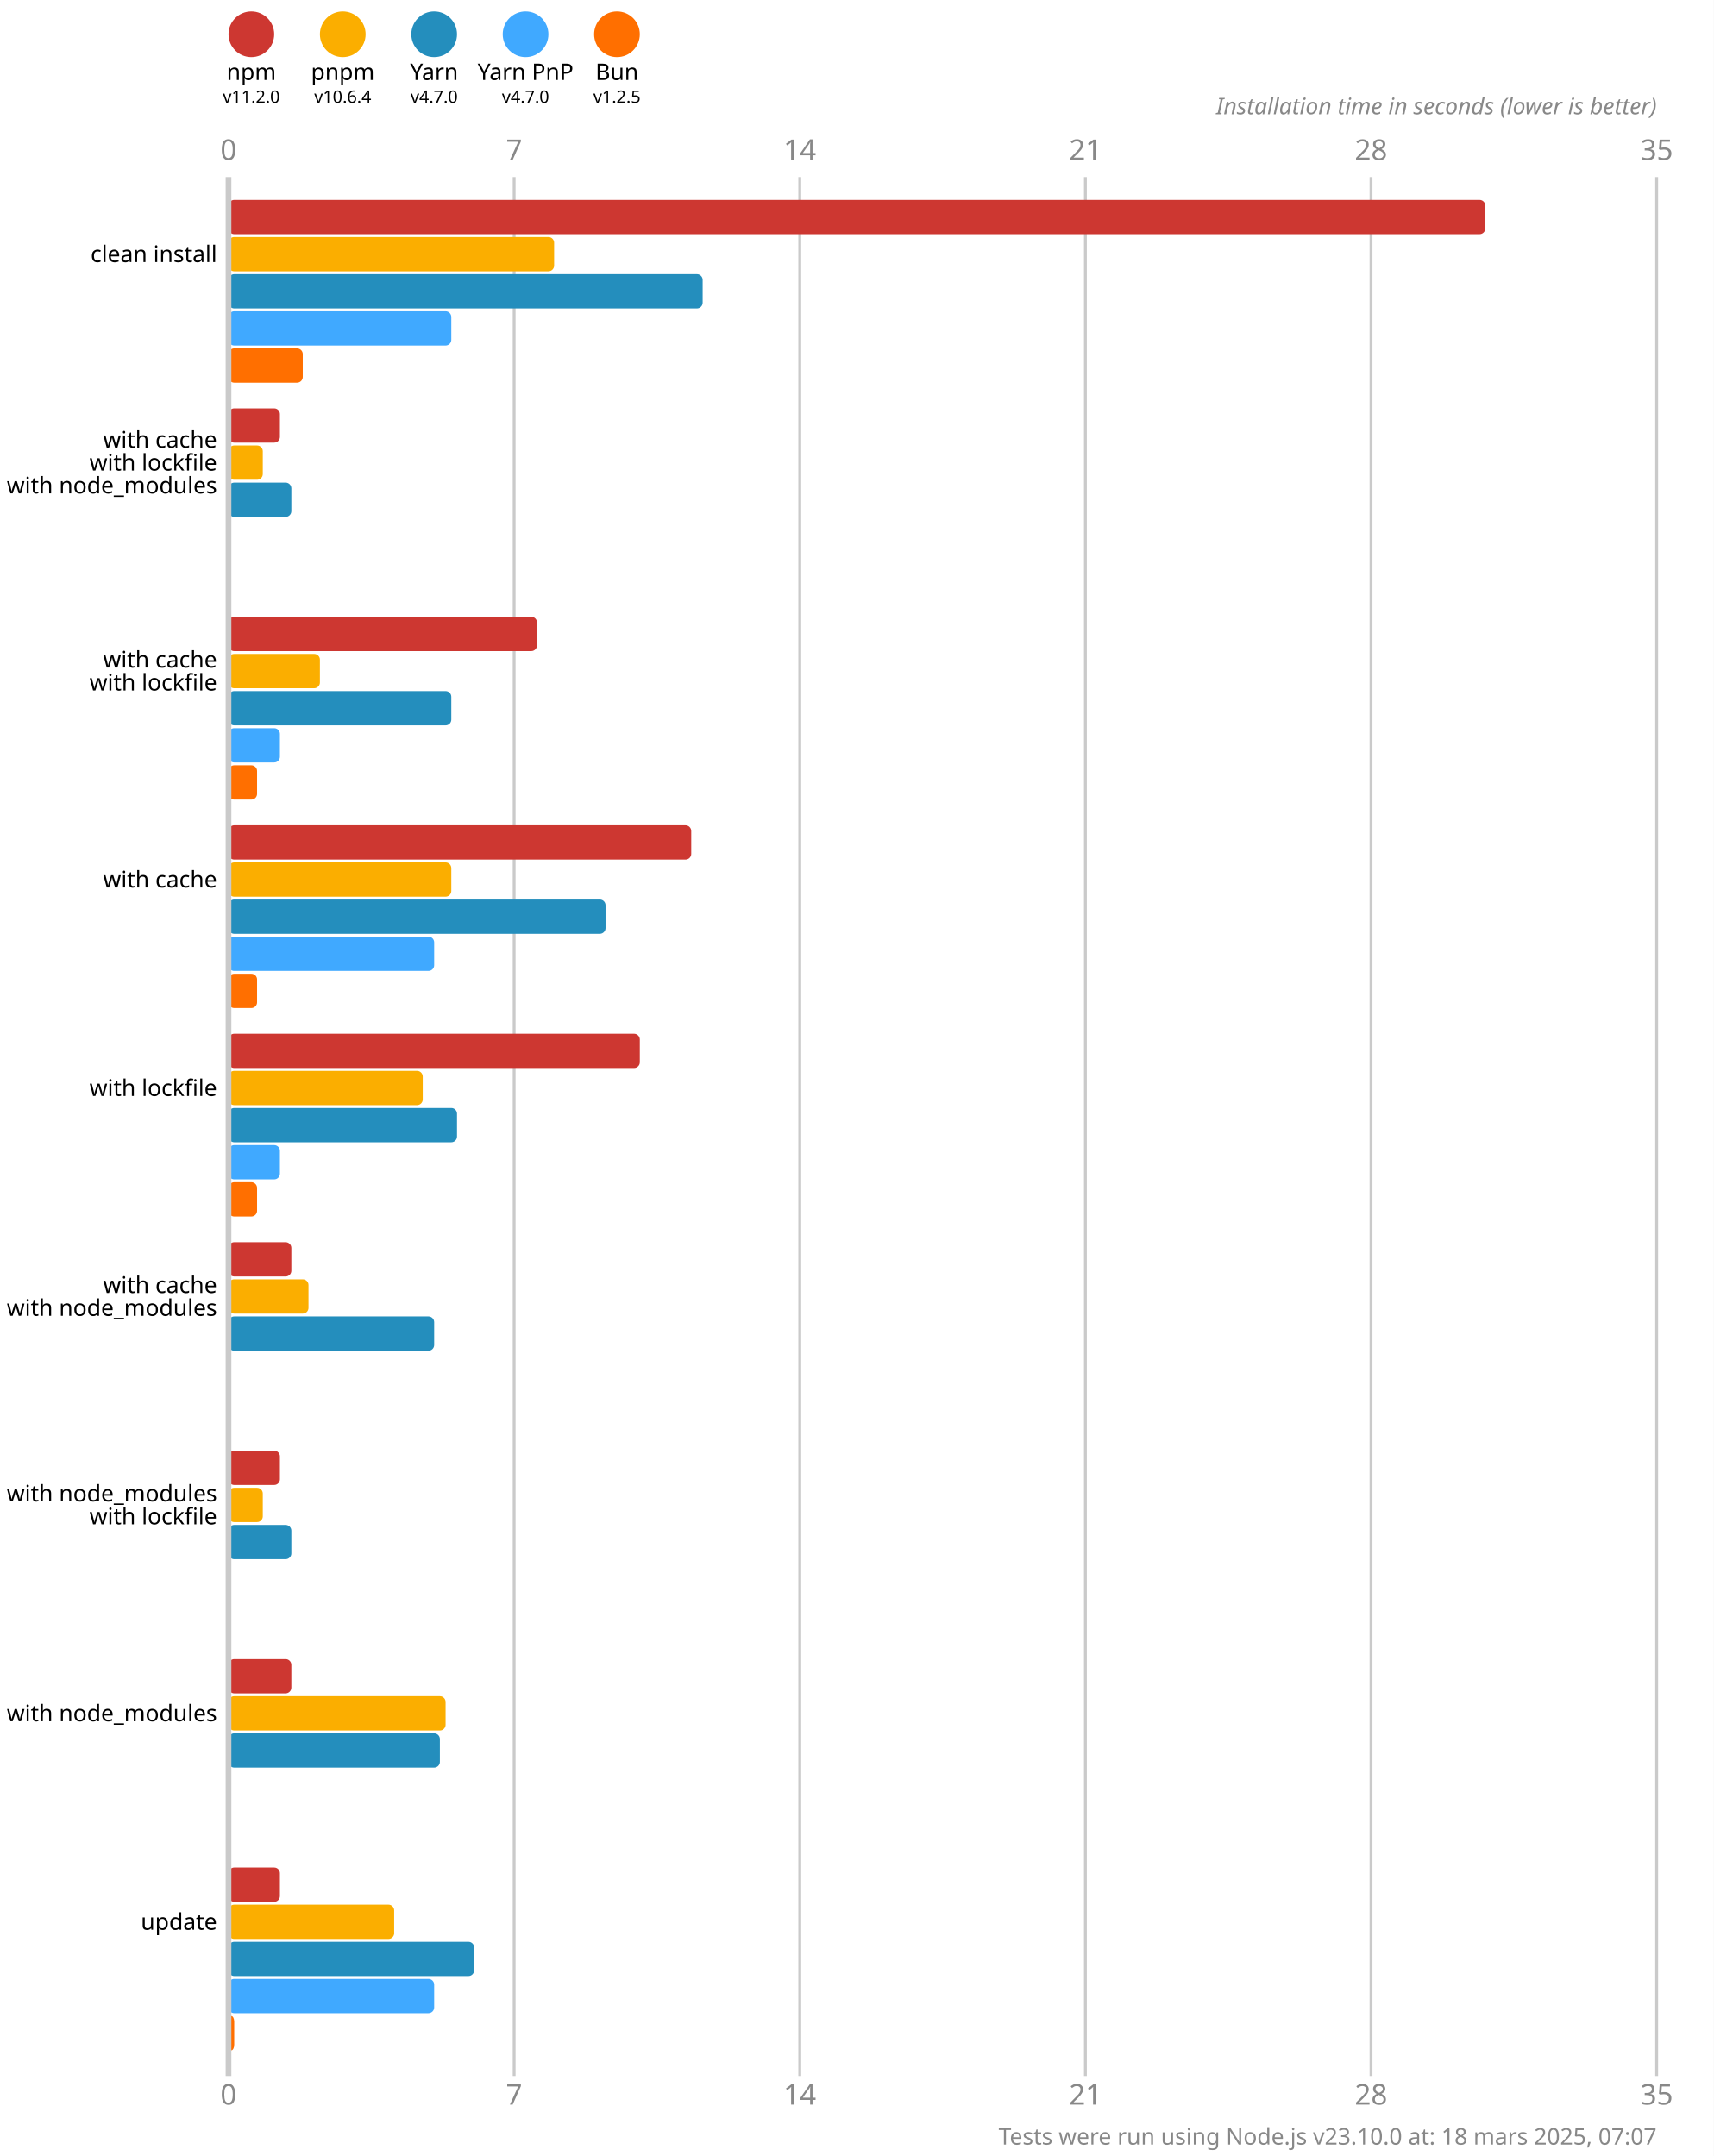
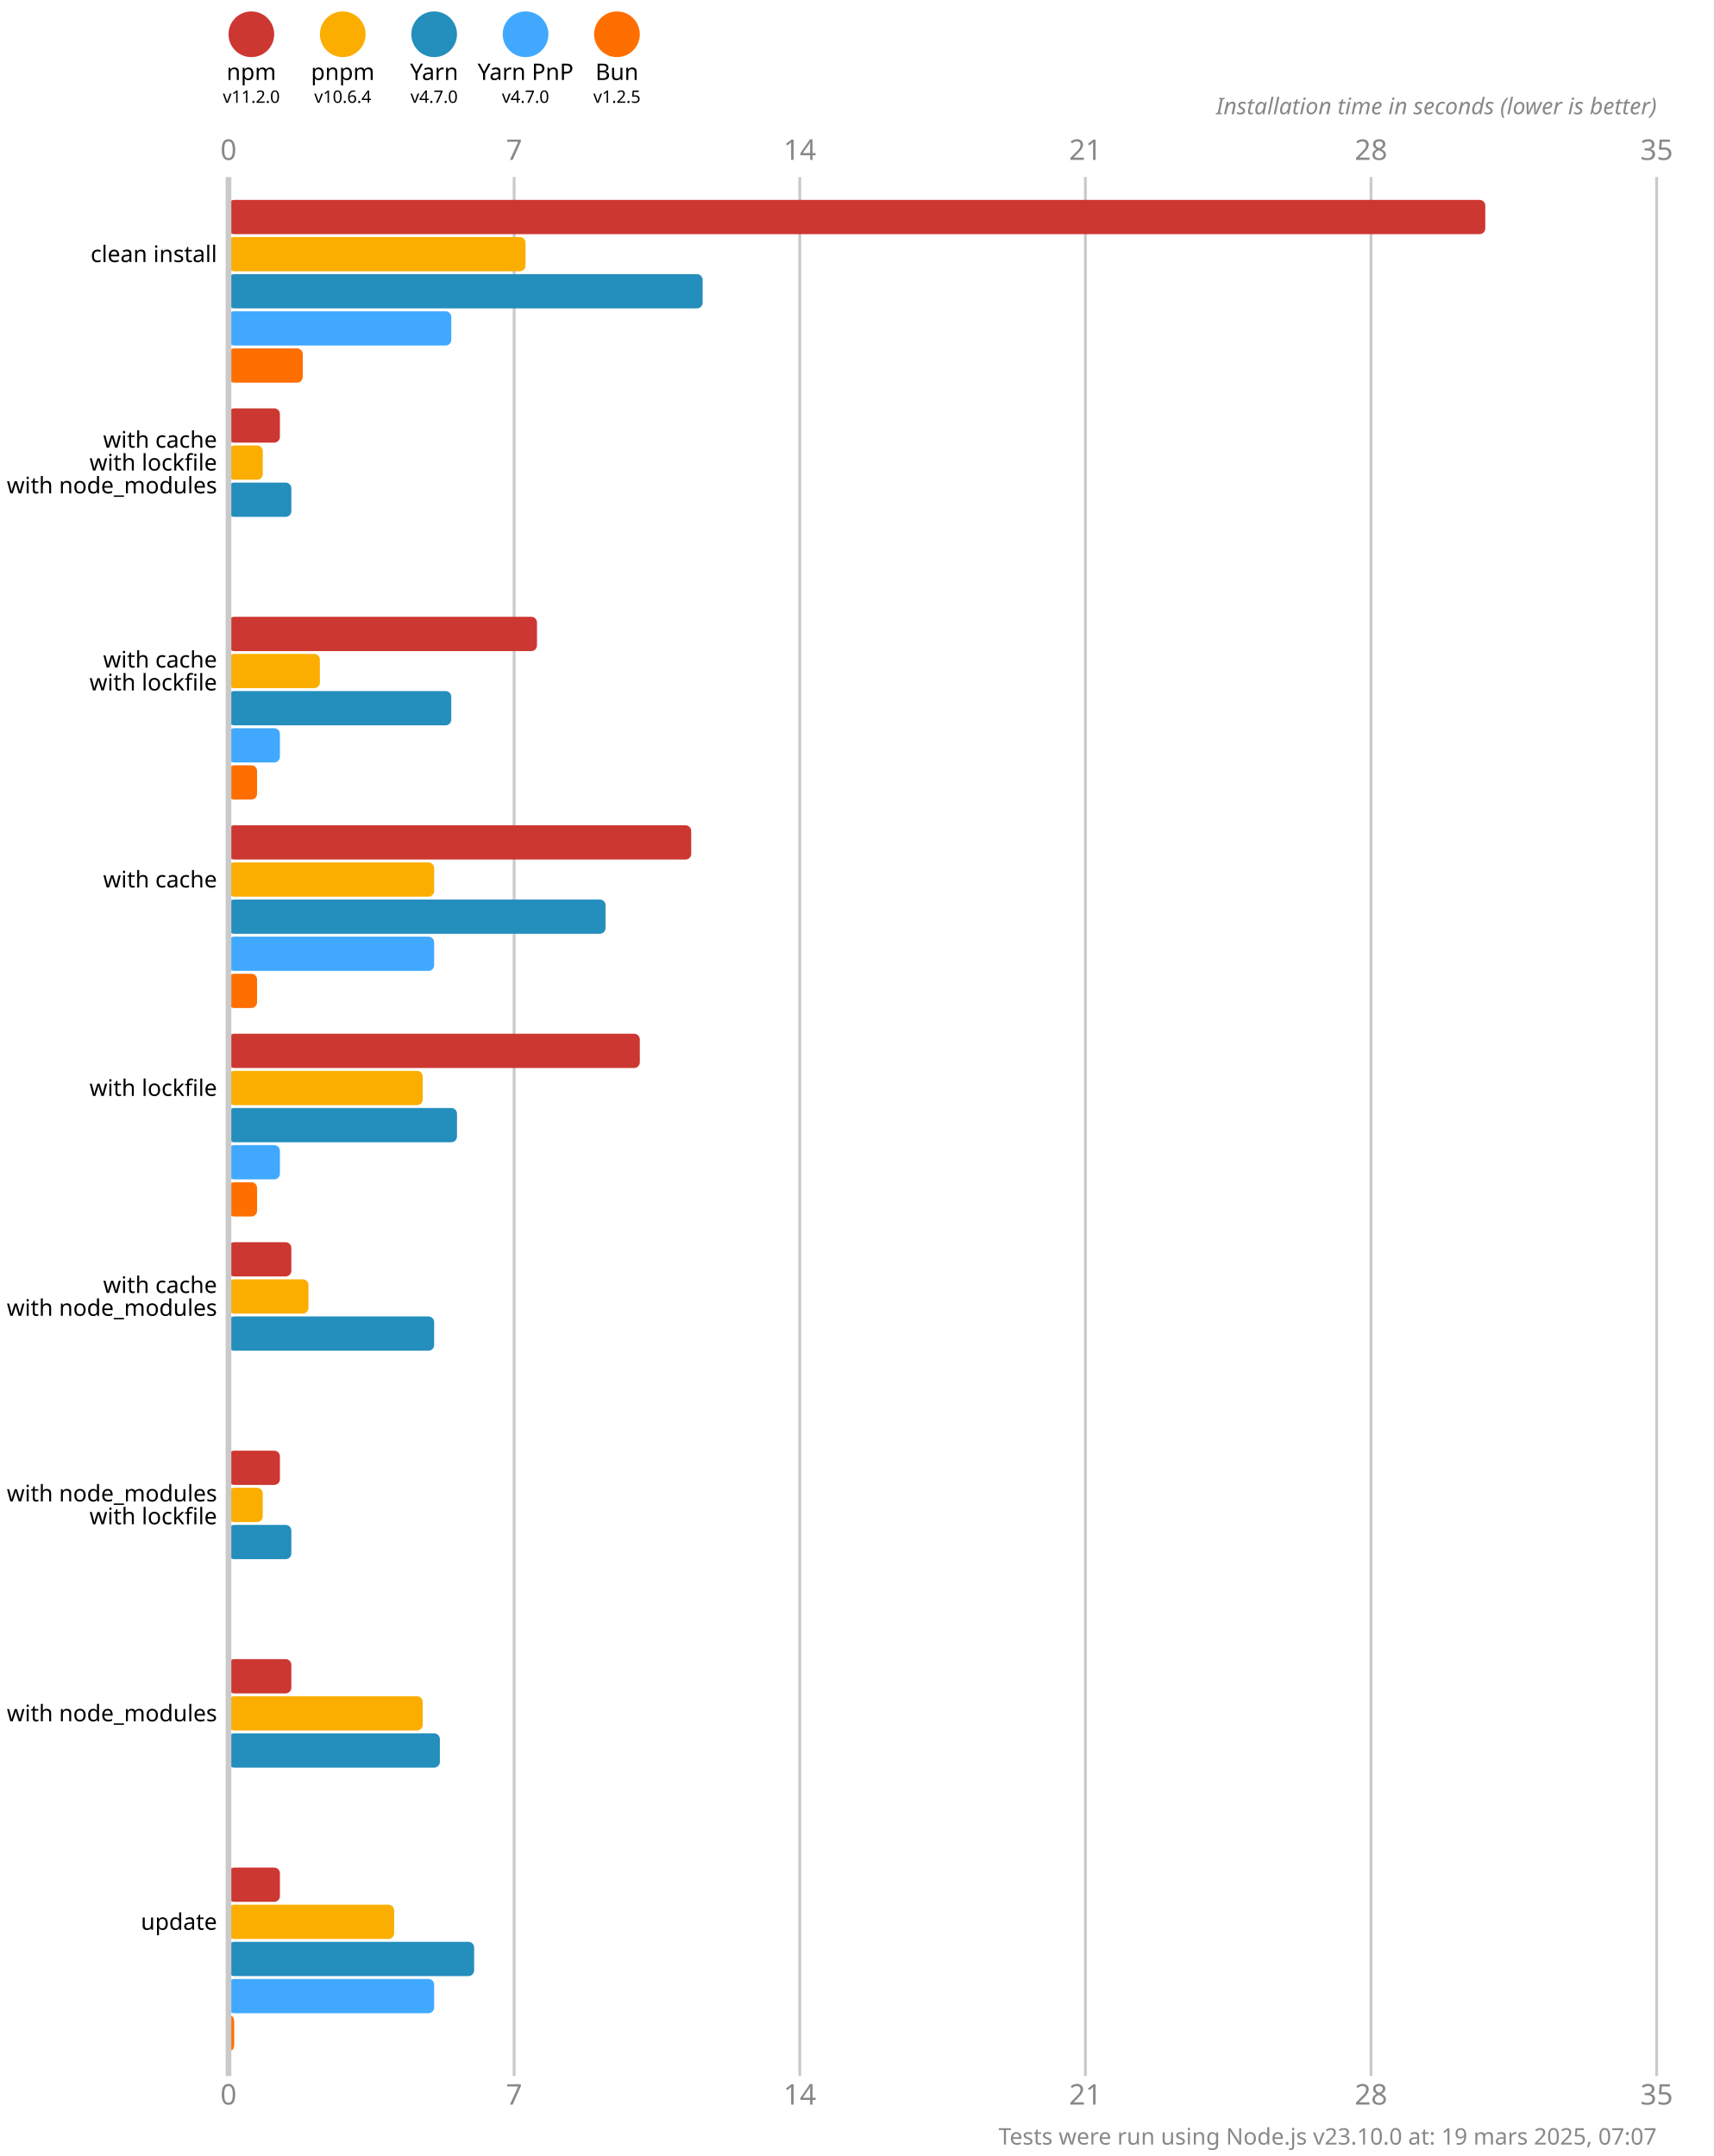
<svg xmlns="http://www.w3.org/2000/svg" version="1.1" viewBox="0 0 300 377.5">
  <style>
    .font { font-family: sans-serif; }
    .s3 { font-size: 3px; }
    .s4 { font-size: 4px; }
    .s5 { font-size: 5px; }
    .line { stroke: #cacaca; }
    .width { stroke-width: 0.5; }
    .text { fill: #888; }
  </style>
  <rect x="0" y="0" width="300" height="377.5" fill="#fff" />
  <circle cx="44" cy="6" r="4" fill="#cd3731" />
  <text x="44" y="14" class="font s4" text-anchor="middle">npm</text>
  <text x="44" y="18" class="font s3" text-anchor="middle">v11.2.0</text>
  <circle cx="60" cy="6" r="4" fill="#fbae00" />
  <text x="60" y="14" class="font s4" text-anchor="middle">pnpm</text>
  <text x="60" y="18" class="font s3" text-anchor="middle">v10.6.4</text>
  <circle cx="76" cy="6" r="4" fill="#248ebd" />
  <text x="76" y="14" class="font s4" text-anchor="middle">Yarn</text>
  <text x="76" y="18" class="font s3" text-anchor="middle">v4.7.0</text>
  <circle cx="92" cy="6" r="4" fill="#40a9ff" />
  <text x="92" y="14" class="font s4" text-anchor="middle">Yarn PnP</text>
  <text x="92" y="18" class="font s3" text-anchor="middle">v4.7.0</text>
  <circle cx="108" cy="6" r="4" fill="#ff6f00" />
  <text x="108" y="14" class="font s4" text-anchor="middle">Bun</text>
  <text x="108" y="18" class="font s3" text-anchor="middle">v1.2.5</text>
  <text x="40" y="28" class="font s5 text" text-anchor="middle">0</text>
  <text x="40" y="368.5" class="font s5 text" text-anchor="middle">0</text>
  <line x1="90" y1="31" x2="90" y2="363.5" class="line width" />
  <text x="90" y="28" class="font s5 text" text-anchor="middle">7</text>
  <text x="90" y="368.5" class="font s5 text" text-anchor="middle">7</text>
  <line x1="140" y1="31" x2="140" y2="363.5" class="line width" />
  <text x="140" y="28" class="font s5 text" text-anchor="middle">14</text>
  <text x="140" y="368.5" class="font s5 text" text-anchor="middle">14</text>
  <line x1="190" y1="31" x2="190" y2="363.5" class="line width" />
  <text x="190" y="28" class="font s5 text" text-anchor="middle">21</text>
  <text x="190" y="368.5" class="font s5 text" text-anchor="middle">21</text>
  <line x1="240" y1="31" x2="240" y2="363.5" class="line width" />
  <text x="240" y="28" class="font s5 text" text-anchor="middle">28</text>
  <text x="240" y="368.5" class="font s5 text" text-anchor="middle">28</text>
  <line x1="290" y1="31" x2="290" y2="363.5" class="line width" />
  <text x="290" y="28" class="font s5 text" text-anchor="middle">35</text>
  <text x="290" y="368.5" class="font s5 text" text-anchor="middle">35</text>
  <text x="290" y="20" class="font s4 text" font-style="italic" text-anchor="end">Installation time in seconds (lower is better)</text>
  <rect x="40" y="35" width="220" height="6" fill="#cd3731" rx="1" ry="1" />
-   <rect x="40" y="41.5" width="57" height="6" fill="#fbae00" rx="1" ry="1" />
+   <rect x="40" y="41.5" width="52" height="6" fill="#fbae00" rx="1" ry="1" />
  <rect x="40" y="48" width="83" height="6" fill="#248ebd" rx="1" ry="1" />
  <rect x="40" y="54.5" width="39" height="6" fill="#40a9ff" rx="1" ry="1" />
  <rect x="40" y="61" width="13" height="6" fill="#ff6f00" rx="1" ry="1" />
  <rect x="40" y="71.5" width="9" height="6" fill="#cd3731" rx="1" ry="1" />
  <rect x="40" y="78" width="6" height="6" fill="#fbae00" rx="1" ry="1" />
  <rect x="40" y="84.5" width="11" height="6" fill="#248ebd" rx="1" ry="1" />
  <rect x="40" y="91" width="0" height="6" fill="#40a9ff" rx="1" ry="1" />
  <rect x="40" y="97.5" width="0" height="6" fill="#ff6f00" rx="1" ry="1" />
  <rect x="40" y="108" width="54" height="6" fill="#cd3731" rx="1" ry="1" />
  <rect x="40" y="114.5" width="16" height="6" fill="#fbae00" rx="1" ry="1" />
  <rect x="40" y="121" width="39" height="6" fill="#248ebd" rx="1" ry="1" />
  <rect x="40" y="127.5" width="9" height="6" fill="#40a9ff" rx="1" ry="1" />
  <rect x="40" y="134" width="5" height="6" fill="#ff6f00" rx="1" ry="1" />
  <rect x="40" y="144.5" width="81" height="6" fill="#cd3731" rx="1" ry="1" />
-   <rect x="40" y="151" width="39" height="6" fill="#fbae00" rx="1" ry="1" />
+   <rect x="40" y="151" width="36" height="6" fill="#fbae00" rx="1" ry="1" />
  <rect x="40" y="157.5" width="66" height="6" fill="#248ebd" rx="1" ry="1" />
  <rect x="40" y="164" width="36" height="6" fill="#40a9ff" rx="1" ry="1" />
  <rect x="40" y="170.5" width="5" height="6" fill="#ff6f00" rx="1" ry="1" />
  <rect x="40" y="181" width="72" height="6" fill="#cd3731" rx="1" ry="1" />
  <rect x="40" y="187.5" width="34" height="6" fill="#fbae00" rx="1" ry="1" />
  <rect x="40" y="194" width="40" height="6" fill="#248ebd" rx="1" ry="1" />
  <rect x="40" y="200.5" width="9" height="6" fill="#40a9ff" rx="1" ry="1" />
  <rect x="40" y="207" width="5" height="6" fill="#ff6f00" rx="1" ry="1" />
  <rect x="40" y="217.5" width="11" height="6" fill="#cd3731" rx="1" ry="1" />
  <rect x="40" y="224" width="14" height="6" fill="#fbae00" rx="1" ry="1" />
  <rect x="40" y="230.5" width="36" height="6" fill="#248ebd" rx="1" ry="1" />
  <rect x="40" y="237" width="0" height="6" fill="#40a9ff" rx="1" ry="1" />
  <rect x="40" y="243.5" width="0" height="6" fill="#ff6f00" rx="1" ry="1" />
  <rect x="40" y="254" width="9" height="6" fill="#cd3731" rx="1" ry="1" />
  <rect x="40" y="260.5" width="6" height="6" fill="#fbae00" rx="1" ry="1" />
  <rect x="40" y="267" width="11" height="6" fill="#248ebd" rx="1" ry="1" />
  <rect x="40" y="273.5" width="0" height="6" fill="#40a9ff" rx="1" ry="1" />
  <rect x="40" y="280" width="0" height="6" fill="#ff6f00" rx="1" ry="1" />
  <rect x="40" y="290.5" width="11" height="6" fill="#cd3731" rx="1" ry="1" />
-   <rect x="40" y="297" width="38" height="6" fill="#fbae00" rx="1" ry="1" />
+   <rect x="40" y="297" width="34" height="6" fill="#fbae00" rx="1" ry="1" />
  <rect x="40" y="303.5" width="37" height="6" fill="#248ebd" rx="1" ry="1" />
  <rect x="40" y="310" width="0" height="6" fill="#40a9ff" rx="1" ry="1" />
  <rect x="40" y="316.5" width="0" height="6" fill="#ff6f00" rx="1" ry="1" />
  <rect x="40" y="327" width="9" height="6" fill="#cd3731" rx="1" ry="1" />
  <rect x="40" y="333.5" width="29" height="6" fill="#fbae00" rx="1" ry="1" />
  <rect x="40" y="340" width="43" height="6" fill="#248ebd" rx="1" ry="1" />
  <rect x="40" y="346.5" width="36" height="6" fill="#40a9ff" rx="1" ry="1" />
  <rect x="40" y="353" width="1" height="6" fill="#ff6f00" rx="1" ry="1" />
  <line x1="40" y1="31" x2="40" y2="363.5" class="line" />
  <text x="38" y="44.5" class="font s4" dominant-baseline="middle" text-anchor="end">clean install</text>
  <text x="38" y="77" class="font s4" dominant-baseline="middle" text-anchor="end">with cache</text>
  <text x="38" y="81" class="font s4" dominant-baseline="middle" text-anchor="end">with lockfile</text>
  <text x="38" y="85" class="font s4" dominant-baseline="middle" text-anchor="end">with node_modules</text>
  <text x="38" y="115.5" class="font s4" dominant-baseline="middle" text-anchor="end">with cache</text>
  <text x="38" y="119.5" class="font s4" dominant-baseline="middle" text-anchor="end">with lockfile</text>
  <text x="38" y="154" class="font s4" dominant-baseline="middle" text-anchor="end">with cache</text>
  <text x="38" y="190.5" class="font s4" dominant-baseline="middle" text-anchor="end">with lockfile</text>
  <text x="38" y="225" class="font s4" dominant-baseline="middle" text-anchor="end">with cache</text>
  <text x="38" y="229" class="font s4" dominant-baseline="middle" text-anchor="end">with node_modules</text>
  <text x="38" y="261.5" class="font s4" dominant-baseline="middle" text-anchor="end">with node_modules</text>
  <text x="38" y="265.5" class="font s4" dominant-baseline="middle" text-anchor="end">with lockfile</text>
  <text x="38" y="300" class="font s4" dominant-baseline="middle" text-anchor="end">with node_modules</text>
  <text x="38" y="336.5" class="font s4" dominant-baseline="middle" text-anchor="end">update</text>
-   <text x="290" y="375.5" class="font s4 text" text-anchor="end">Tests were run using Node.js v23.10.0 at: 18 mars 2025, 07:07</text>
+   <text x="290" y="375.5" class="font s4 text" text-anchor="end">Tests were run using Node.js v23.10.0 at: 19 mars 2025, 07:07</text>
</svg>
